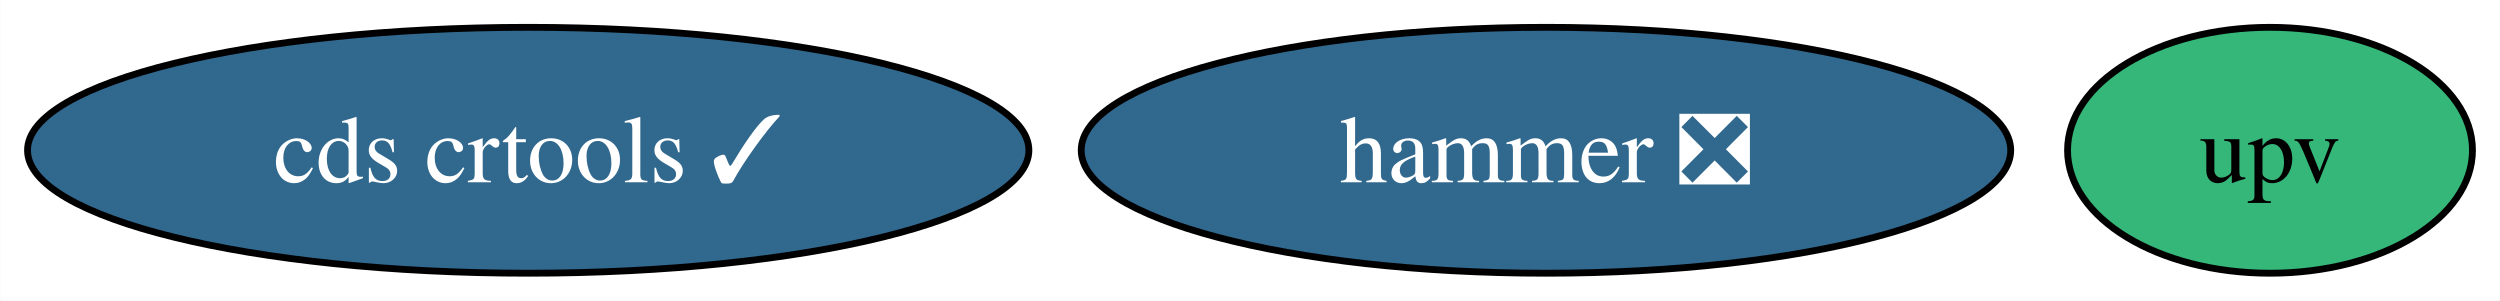
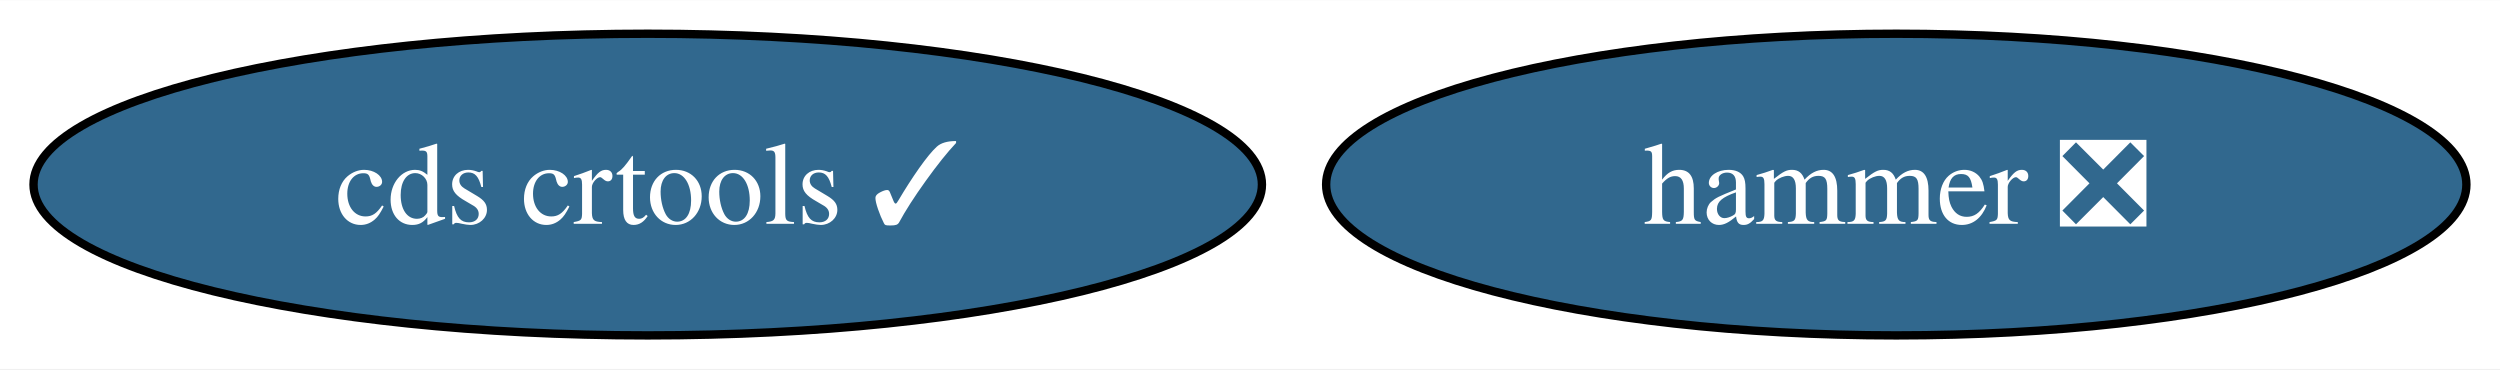
- <svg xmlns="http://www.w3.org/2000/svg" xmlns:xlink="http://www.w3.org/1999/xlink" width="366pt" height="44pt" viewBox="0.00 0.00 365.94 44.00">
+ <svg xmlns="http://www.w3.org/2000/svg" xmlns:xlink="http://www.w3.org/1999/xlink" width="298pt" height="44pt" viewBox="0.00 0.00 298.35 44.00">
  <g id="graph0" class="graph" transform="scale(1 1) rotate(0) translate(4 40)">
-     <polygon fill="white" stroke="none" points="-4,4 -4,-40 361.94,-40 361.94,4 -4,4" />
+     <polygon fill="white" stroke="none" points="-4,4 -4,-40 294.35,-40 294.35,4 -4,4" />
    <g id="node1" class="node">
      <g id="a_node1">
        <a xlink:href="https://github.com/conda-forge/hammer-feedstock/pull/37" xlink:title="hammer ❎">
          <ellipse fill="#31688e" stroke="black" cx="222.3" cy="-18" rx="68.04" ry="18" />
          <text text-anchor="middle" x="222.3" y="-13.32" font-family="Times,serif" font-size="14.00" fill="white">hammer ❎</text>
        </a>
      </g>
    </g>
    <g id="node2" class="node">
      <g id="a_node2">
        <a xlink:href="https://github.com/conda-forge/cds-crtools-feedstock/pull/64" xlink:title="cds crtools ✓">
          <ellipse fill="#31688e" stroke="black" cx="73.3" cy="-18" rx="73.3" ry="18" />
          <text text-anchor="middle" x="73.3" y="-13.32" font-family="Times,serif" font-size="14.00" fill="white">cds crtools ✓</text>
        </a>
      </g>
    </g>
-     <g id="node3" class="node">
-       <g id="a_node3">
-         <a xlink:href="https://github.com/conda-forge/upv-feedstock" xlink:title="upv">
-           <ellipse fill="#35b779" stroke="black" cx="328.3" cy="-18" rx="29.64" ry="18" />
-           <text text-anchor="middle" x="328.3" y="-13.32" font-family="Times,serif" font-size="14.00">upv</text>
-         </a>
-       </g>
-     </g>
  </g>
</svg>
